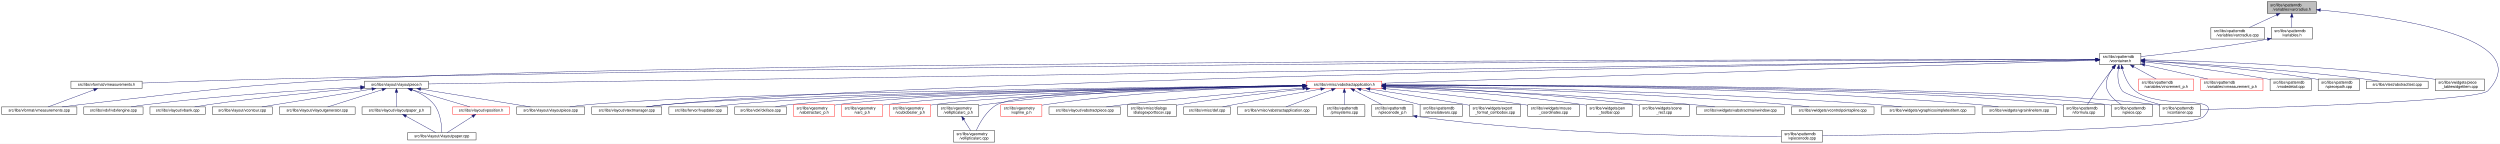
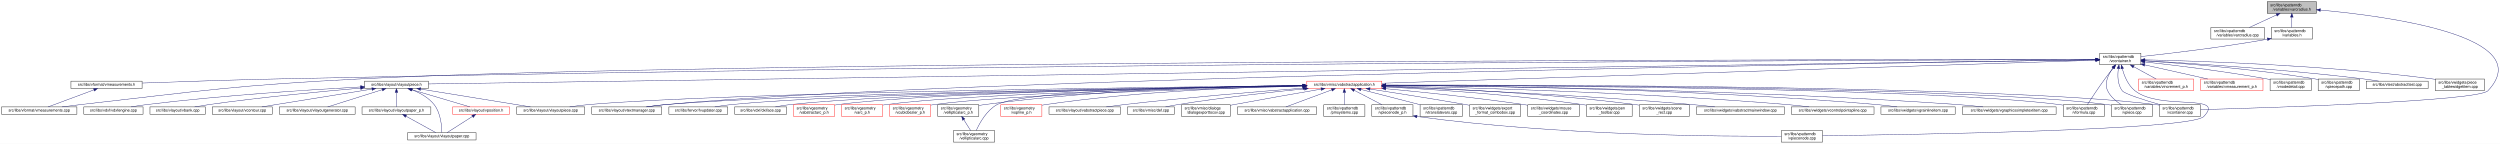
<svg xmlns="http://www.w3.org/2000/svg" xmlns:xlink="http://www.w3.org/1999/xlink" width="6501pt" height="374pt" viewBox="0.00 0.00 6501.38 374.00">
  <g id="graph0" class="graph" transform="scale(1 1) rotate(0) translate(4 370)">
    <polygon fill="white" stroke="transparent" points="-4,4 -4,-370 6497.38,-370 6497.38,4 -4,4" />
    <g id="node1" class="node">
      <g id="a_node1">
        <a xlink:title=" ">
          <polygon fill="#bfbfbf" stroke="black" points="5892,-335.5 5892,-365.5 6020,-365.5 6020,-335.5 5892,-335.5" />
          <text text-anchor="start" x="5900" y="-353.5" font-family="Helvetica,sans-Serif" font-size="10.00">src/libs/vpatterndb</text>
          <text text-anchor="middle" x="5956" y="-342.5" font-family="Helvetica,sans-Serif" font-size="10.00">/variables/varcradius.h</text>
        </a>
      </g>
    </g>
    <g id="node2" class="node">
      <g id="a_node2">
        <a xlink:href="../../d4/dfb/varcradius_8cpp.html" target="_top" xlink:title=" ">
          <polygon fill="white" stroke="black" points="5745.5,-268.5 5745.5,-298.5 5884.5,-298.5 5884.5,-268.5 5745.5,-268.5" />
          <text text-anchor="start" x="5753.5" y="-286.5" font-family="Helvetica,sans-Serif" font-size="10.00">src/libs/vpatterndb</text>
          <text text-anchor="middle" x="5815" y="-275.5" font-family="Helvetica,sans-Serif" font-size="10.00">/variables/varcradius.cpp</text>
        </a>
      </g>
    </g>
    <g id="edge1" class="edge">
      <path fill="none" stroke="midnightblue" d="M5916.15,-331.13C5893.75,-320.8 5866.22,-308.11 5845.54,-298.58" />
      <polygon fill="midnightblue" stroke="midnightblue" points="5914.86,-334.39 5925.41,-335.4 5917.79,-328.03 5914.86,-334.39" />
    </g>
    <g id="node3" class="node">
      <g id="a_node3">
        <a xlink:href="../../de/dca/variables_8h.html" target="_top" xlink:title=" ">
          <polygon fill="white" stroke="black" points="5902.5,-268.5 5902.5,-298.5 6009.5,-298.5 6009.5,-268.5 5902.5,-268.5" />
          <text text-anchor="start" x="5910.5" y="-286.5" font-family="Helvetica,sans-Serif" font-size="10.00">src/libs/vpatterndb</text>
          <text text-anchor="middle" x="5956" y="-275.5" font-family="Helvetica,sans-Serif" font-size="10.00">/variables.h</text>
        </a>
      </g>
    </g>
    <g id="edge2" class="edge">
      <path fill="none" stroke="midnightblue" d="M5956,-325.11C5956,-316.15 5956,-306.32 5956,-298.58" />
      <polygon fill="midnightblue" stroke="midnightblue" points="5952.5,-325.4 5956,-335.4 5959.5,-325.4 5952.5,-325.4" />
    </g>
    <g id="node31" class="node">
      <g id="a_node31">
        <a xlink:href="../../d6/d46/vcontainer_8cpp.html" target="_top" xlink:title=" ">
          <polygon fill="white" stroke="black" points="5611.5,-67.5 5611.5,-97.5 5718.5,-97.5 5718.5,-67.5 5611.5,-67.5" />
          <text text-anchor="start" x="5619.5" y="-85.5" font-family="Helvetica,sans-Serif" font-size="10.00">src/libs/vpatterndb</text>
          <text text-anchor="middle" x="5665" y="-74.5" font-family="Helvetica,sans-Serif" font-size="10.00">/vcontainer.cpp</text>
        </a>
      </g>
    </g>
    <g id="edge60" class="edge">
      <path fill="none" stroke="midnightblue" d="M6030.38,-343.84C6201.66,-328.27 6599.39,-276.06 6466,-134 6440.4,-106.73 5894.09,-89.68 5718.69,-84.89" />
      <polygon fill="midnightblue" stroke="midnightblue" points="6029.82,-340.38 6020.17,-344.75 6030.44,-347.35 6029.82,-340.38" />
    </g>
    <g id="node4" class="node">
      <g id="a_node4">
        <a xlink:href="../../d3/df7/vcontainer_8h.html" target="_top" xlink:title=" ">
          <polygon fill="white" stroke="black" points="5456.5,-201.5 5456.5,-231.5 5563.5,-231.5 5563.5,-201.5 5456.5,-201.5" />
          <text text-anchor="start" x="5464.5" y="-219.5" font-family="Helvetica,sans-Serif" font-size="10.00">src/libs/vpatterndb</text>
          <text text-anchor="middle" x="5510" y="-208.5" font-family="Helvetica,sans-Serif" font-size="10.00">/vcontainer.h</text>
        </a>
      </g>
    </g>
    <g id="edge3" class="edge">
      <path fill="none" stroke="midnightblue" d="M5892.44,-268.01C5768.93,-246.06 5635.85,-230.63 5563.53,-222.93" />
      <polygon fill="midnightblue" stroke="midnightblue" points="5891.99,-271.49 5902.46,-269.81 5893.23,-264.6 5891.99,-271.49" />
    </g>
    <g id="node5" class="node">
      <g id="a_node5">
        <a xlink:href="../../d4/dd6/vmeasurements_8h.html" target="_top" xlink:title=" ">
          <polygon fill="white" stroke="black" points="180.5,-140 180.5,-159 365.5,-159 365.5,-140 180.5,-140" />
          <text text-anchor="middle" x="273" y="-147" font-family="Helvetica,sans-Serif" font-size="10.00">src/libs/vformat/vmeasurements.h</text>
        </a>
      </g>
    </g>
    <g id="edge4" class="edge">
      <path fill="none" stroke="midnightblue" d="M5446.25,-215.34C5030.29,-214.18 2659.38,-205.97 728,-165 602.56,-162.34 457.73,-157.4 365.79,-154.04" />
      <polygon fill="midnightblue" stroke="midnightblue" points="5446.28,-218.84 5456.29,-215.37 5446.29,-211.84 5446.28,-218.84" />
    </g>
    <g id="node6" class="node">
      <g id="a_node6">
        <a xlink:href="../../de/db3/vmeasurements_8cpp.html" target="_top" xlink:title=" ">
          <polygon fill="white" stroke="black" points="0,-73 0,-92 196,-92 196,-73 0,-73" />
          <text text-anchor="middle" x="98" y="-80" font-family="Helvetica,sans-Serif" font-size="10.00">src/libs/vformat/vmeasurements.cpp</text>
        </a>
      </g>
    </g>
    <g id="edge6" class="edge">
      <path fill="none" stroke="midnightblue" d="M5445.89,-215.5C4961.43,-215.42 1869.87,-212.98 935,-165 609.62,-148.3 528.73,-134.77 205,-98 189.54,-96.24 172.86,-94.1 157.37,-92.01" />
      <polygon fill="midnightblue" stroke="midnightblue" points="5446.18,-219 5456.18,-215.5 5446.18,-212 5446.18,-219" />
    </g>
    <g id="node7" class="node">
      <g id="a_node7">
        <a xlink:href="../../d6/de0/vlayoutpiece_8h.html" target="_top" xlink:title=" ">
          <polygon fill="white" stroke="black" points="944,-140 944,-159 1110,-159 1110,-140 944,-140" />
          <text text-anchor="middle" x="1027" y="-147" font-family="Helvetica,sans-Serif" font-size="10.00">src/libs/vlayout/vlayoutpiece.h</text>
        </a>
      </g>
    </g>
    <g id="edge7" class="edge">
      <path fill="none" stroke="midnightblue" d="M5445.86,-214.57C4945.77,-207.32 1675.34,-159.9 1110.14,-151.71" />
      <polygon fill="midnightblue" stroke="midnightblue" points="5446.08,-218.07 5456.13,-214.72 5446.19,-211.07 5446.08,-218.07" />
    </g>
    <g id="node16" class="node">
      <g id="a_node16">
        <a xlink:href="../../d8/d70/vtextmanager_8cpp.html" target="_top" xlink:title=" ">
          <polygon fill="white" stroke="black" points="1535,-73 1535,-92 1717,-92 1717,-73 1535,-73" />
          <text text-anchor="middle" x="1626" y="-80" font-family="Helvetica,sans-Serif" font-size="10.00">src/libs/vlayout/vtextmanager.cpp</text>
        </a>
      </g>
    </g>
    <g id="edge18" class="edge">
      <path fill="none" stroke="midnightblue" d="M5446.07,-214.59C5011.94,-208.23 2490.63,-168.68 1726,-98 1710.19,-96.54 1693.06,-94.3 1677.52,-92.01" />
      <polygon fill="midnightblue" stroke="midnightblue" points="5446.19,-218.09 5456.24,-214.74 5446.29,-211.09 5446.19,-218.09" />
    </g>
    <g id="node17" class="node">
      <g id="a_node17">
        <a xlink:href="../../d5/d74/vabstractapplication_8h.html" target="_top" xlink:title=" ">
          <polygon fill="white" stroke="red" points="3394.5,-140 3394.5,-159 3589.5,-159 3589.5,-140 3394.5,-140" />
          <text text-anchor="middle" x="3492" y="-147" font-family="Helvetica,sans-Serif" font-size="10.00">src/libs/vmisc/vabstractapplication.h</text>
        </a>
      </g>
    </g>
    <g id="edge19" class="edge">
      <path fill="none" stroke="midnightblue" d="M5445.86,-213.43C5153.2,-204.01 3943.69,-165.05 3589.73,-153.65" />
      <polygon fill="midnightblue" stroke="midnightblue" points="5446.18,-216.95 5456.28,-213.77 5446.4,-209.95 5446.18,-216.95" />
    </g>
    <g id="edge52" class="edge">
      <path fill="none" stroke="midnightblue" d="M5504.87,-191.39C5502.56,-173.72 5502.65,-150.12 5515,-134 5521.37,-125.68 5573.38,-109.35 5614.39,-97.51" />
      <polygon fill="midnightblue" stroke="midnightblue" points="5501.46,-192.19 5506.53,-201.49 5508.36,-191.06 5501.46,-192.19" />
    </g>
    <g id="node32" class="node">
      <g id="a_node32">
        <a xlink:href="../../db/d11/vformula_8cpp.html" target="_top" xlink:title=" ">
          <polygon fill="white" stroke="black" points="5361.5,-67.5 5361.5,-97.5 5468.5,-97.5 5468.5,-67.5 5361.5,-67.5" />
          <text text-anchor="start" x="5369.5" y="-85.5" font-family="Helvetica,sans-Serif" font-size="10.00">src/libs/vpatterndb</text>
          <text text-anchor="middle" x="5415" y="-74.5" font-family="Helvetica,sans-Serif" font-size="10.00">/vformula.cpp</text>
        </a>
      </g>
    </g>
-     <g id="edge54" class="edge">
+     <g id="edge53" class="edge">
      <path fill="none" stroke="midnightblue" d="M5491.82,-193.3C5484.85,-184.59 5476.91,-174.44 5470,-165 5453.06,-141.86 5434.67,-113.99 5424.03,-97.57" />
      <polygon fill="midnightblue" stroke="midnightblue" points="5489.14,-195.56 5498.15,-201.14 5494.59,-191.16 5489.14,-195.56" />
    </g>
    <g id="node33" class="node">
      <g id="a_node33">
        <a xlink:href="../../df/d7a/vpiece_8cpp.html" target="_top" xlink:title=" ">
          <polygon fill="white" stroke="black" points="5486.5,-67.5 5486.5,-97.5 5593.5,-97.5 5593.5,-67.5 5486.5,-67.5" />
          <text text-anchor="start" x="5494.5" y="-85.5" font-family="Helvetica,sans-Serif" font-size="10.00">src/libs/vpatterndb</text>
          <text text-anchor="middle" x="5540" y="-74.5" font-family="Helvetica,sans-Serif" font-size="10.00">/vpiece.cpp</text>
        </a>
      </g>
    </g>
-     <g id="edge56" class="edge">
+     <g id="edge55" class="edge">
      <path fill="none" stroke="midnightblue" d="M5490.88,-193.4C5478.97,-176.82 5467.55,-153.69 5477,-134 5484.46,-118.46 5499.3,-106.19 5512.7,-97.64" />
      <polygon fill="midnightblue" stroke="midnightblue" points="5488.18,-195.63 5497.05,-201.43 5493.73,-191.36 5488.18,-195.63" />
    </g>
    <g id="node35" class="node">
      <g id="a_node35">
        <a xlink:href="../../d8/dba/vpiecenode_8cpp.html" target="_top" xlink:title=" ">
          <polygon fill="white" stroke="black" points="4628.5,-0.5 4628.5,-30.5 4735.5,-30.5 4735.5,-0.5 4628.5,-0.5" />
          <text text-anchor="start" x="4636.5" y="-18.5" font-family="Helvetica,sans-Serif" font-size="10.00">src/libs/vpatterndb</text>
          <text text-anchor="middle" x="4682" y="-7.5" font-family="Helvetica,sans-Serif" font-size="10.00">/vpiecenode.cpp</text>
        </a>
      </g>
    </g>
-     <g id="edge55" class="edge">
+     <g id="edge56" class="edge">
      <path fill="none" stroke="midnightblue" d="M5514.99,-191.46C5520.11,-172.95 5529.97,-148.19 5548,-134 5614.77,-81.48 5785.6,-128.5 5727,-67 5692.52,-30.82 4944.7,-19.52 4735.78,-17.07" />
      <polygon fill="midnightblue" stroke="midnightblue" points="5511.57,-190.71 5512.56,-201.26 5518.37,-192.4 5511.57,-190.71" />
    </g>
    <g id="node45" class="node">
      <g id="a_node45">
        <a xlink:href="../../d1/de1/vincrement__p_8h.html" target="_top" xlink:title=" ">
          <polygon fill="white" stroke="red" points="5557.5,-134.5 5557.5,-164.5 5700.5,-164.5 5700.5,-134.5 5557.5,-134.5" />
          <text text-anchor="start" x="5565.5" y="-152.5" font-family="Helvetica,sans-Serif" font-size="10.00">src/libs/vpatterndb</text>
          <text text-anchor="middle" x="5629" y="-141.5" font-family="Helvetica,sans-Serif" font-size="10.00">/variables/vincrement_p.h</text>
        </a>
      </g>
    </g>
    <g id="edge50" class="edge">
      <path fill="none" stroke="midnightblue" d="M5544.65,-196.57C5563.37,-186.35 5586.09,-173.94 5603.23,-164.58" />
      <polygon fill="midnightblue" stroke="midnightblue" points="5542.92,-193.53 5535.82,-201.4 5546.28,-199.67 5542.92,-193.53" />
    </g>
    <g id="node46" class="node">
      <g id="a_node46">
        <a xlink:href="../../d6/dc1/vmeasurement__p_8h.html" target="_top" xlink:title=" ">
          <polygon fill="white" stroke="red" points="5719,-134.5 5719,-164.5 5881,-164.5 5881,-134.5 5719,-134.5" />
          <text text-anchor="start" x="5727" y="-152.5" font-family="Helvetica,sans-Serif" font-size="10.00">src/libs/vpatterndb</text>
          <text text-anchor="middle" x="5800" y="-141.5" font-family="Helvetica,sans-Serif" font-size="10.00">/variables/vmeasurement_p.h</text>
        </a>
      </g>
    </g>
    <g id="edge51" class="edge">
      <path fill="none" stroke="midnightblue" d="M5573.32,-201.31C5622.02,-190.39 5688.96,-175.39 5737.46,-164.52" />
      <polygon fill="midnightblue" stroke="midnightblue" points="5572.52,-197.9 5563.53,-203.5 5574.05,-204.73 5572.52,-197.9" />
    </g>
    <g id="node47" class="node">
      <g id="a_node47">
        <a xlink:href="../../d6/d91/vnodedetail_8cpp.html" target="_top" xlink:title=" ">
          <polygon fill="white" stroke="black" points="5899.5,-134.5 5899.5,-164.5 6006.5,-164.5 6006.5,-134.5 5899.5,-134.5" />
          <text text-anchor="start" x="5907.5" y="-152.5" font-family="Helvetica,sans-Serif" font-size="10.00">src/libs/vpatterndb</text>
          <text text-anchor="middle" x="5953" y="-141.5" font-family="Helvetica,sans-Serif" font-size="10.00">/vnodedetail.cpp</text>
        </a>
      </g>
    </g>
-     <g id="edge53" class="edge">
+     <g id="edge54" class="edge">
      <path fill="none" stroke="midnightblue" d="M5574.06,-208.85C5649.83,-200.55 5779.61,-184.99 5890,-165 5893.09,-164.44 5896.26,-163.83 5899.45,-163.18" />
      <polygon fill="midnightblue" stroke="midnightblue" points="5573.3,-205.41 5563.74,-209.97 5574.06,-212.37 5573.3,-205.41" />
    </g>
    <g id="node48" class="node">
      <g id="a_node48">
        <a xlink:href="../../da/de1/vpiecepath_8cpp.html" target="_top" xlink:title=" ">
          <polygon fill="white" stroke="black" points="6024.5,-134.5 6024.5,-164.5 6131.5,-164.5 6131.5,-134.5 6024.5,-134.5" />
          <text text-anchor="start" x="6032.5" y="-152.5" font-family="Helvetica,sans-Serif" font-size="10.00">src/libs/vpatterndb</text>
          <text text-anchor="middle" x="6078" y="-141.5" font-family="Helvetica,sans-Serif" font-size="10.00">/vpiecepath.cpp</text>
        </a>
      </g>
    </g>
    <g id="edge57" class="edge">
      <path fill="none" stroke="midnightblue" d="M5573.88,-211.71C5670.04,-205.43 5857.5,-190.89 6015,-165 6018.1,-164.49 6021.28,-163.92 6024.48,-163.3" />
      <polygon fill="midnightblue" stroke="midnightblue" points="5573.49,-208.23 5563.74,-212.37 5573.94,-215.22 5573.49,-208.23" />
    </g>
    <g id="node49" class="node">
      <g id="a_node49">
        <a xlink:href="../../d1/d3a/abstracttest_8cpp.html" target="_top" xlink:title=" ">
          <polygon fill="white" stroke="black" points="6149.5,-140 6149.5,-159 6310.5,-159 6310.5,-140 6149.5,-140" />
          <text text-anchor="middle" x="6230" y="-147" font-family="Helvetica,sans-Serif" font-size="10.00">src/libs/vtest/abstracttest.cpp</text>
        </a>
      </g>
    </g>
    <g id="edge58" class="edge">
      <path fill="none" stroke="midnightblue" d="M5574.05,-212.11C5688.25,-205.67 5934.43,-190.05 6141,-165 6154.37,-163.38 6168.8,-161.21 6182.07,-159.05" />
      <polygon fill="midnightblue" stroke="midnightblue" points="5573.54,-208.63 5563.75,-212.68 5573.93,-215.62 5573.54,-208.63" />
    </g>
    <g id="node50" class="node">
      <g id="a_node50">
        <a xlink:href="../../da/db4/piece__tablewidgetitem_8cpp.html" target="_top" xlink:title=" ">
          <polygon fill="white" stroke="black" points="6329,-134.5 6329,-164.5 6457,-164.5 6457,-134.5 6329,-134.5" />
          <text text-anchor="start" x="6337" y="-152.5" font-family="Helvetica,sans-Serif" font-size="10.00">src/libs/vwidgets/piece</text>
          <text text-anchor="middle" x="6393" y="-141.5" font-family="Helvetica,sans-Serif" font-size="10.00">_tablewidgetitem.cpp</text>
        </a>
      </g>
    </g>
    <g id="edge59" class="edge">
      <path fill="none" stroke="midnightblue" d="M5574.12,-214.41C5711.43,-211.45 6043.9,-200.86 6320,-165 6322.95,-164.62 6325.95,-164.19 6328.99,-163.72" />
      <polygon fill="midnightblue" stroke="midnightblue" points="5573.71,-210.92 5563.79,-214.63 5573.86,-217.92 5573.71,-210.92" />
    </g>
    <g id="edge5" class="edge">
      <path fill="none" stroke="midnightblue" d="M240.07,-136.27C205.34,-123.37 151.51,-103.38 121.06,-92.06" />
      <polygon fill="midnightblue" stroke="midnightblue" points="239.17,-139.67 249.76,-139.87 241.61,-133.11 239.17,-139.67" />
    </g>
    <g id="node8" class="node">
      <g id="a_node8">
        <a xlink:href="../../dd/d66/vdxfengine_8cpp.html" target="_top" xlink:title=" ">
          <polygon fill="white" stroke="black" points="214,-73 214,-92 368,-92 368,-73 214,-73" />
          <text text-anchor="middle" x="291" y="-80" font-family="Helvetica,sans-Serif" font-size="10.00">src/libs/vdxf/vdxfengine.cpp</text>
        </a>
      </g>
    </g>
    <g id="edge8" class="edge">
      <path fill="none" stroke="midnightblue" d="M933.87,-143.89C807.44,-137.03 574.57,-122.28 377,-98 363.93,-96.39 349.81,-94.2 336.86,-92.01" />
      <polygon fill="midnightblue" stroke="midnightblue" points="933.73,-147.39 943.91,-144.43 934.11,-140.4 933.73,-147.39" />
    </g>
    <g id="node9" class="node">
      <g id="a_node9">
        <a xlink:href="../../de/da8/vbank_8cpp.html" target="_top" xlink:title=" ">
          <polygon fill="white" stroke="black" points="386,-73 386,-92 530,-92 530,-73 386,-73" />
          <text text-anchor="middle" x="458" y="-80" font-family="Helvetica,sans-Serif" font-size="10.00">src/libs/vlayout/vbank.cpp</text>
        </a>
      </g>
    </g>
    <g id="edge9" class="edge">
      <path fill="none" stroke="midnightblue" d="M933.67,-140.91C835.26,-132.42 675.85,-117.3 539,-98 527.12,-96.32 514.31,-94.19 502.47,-92.07" />
      <polygon fill="midnightblue" stroke="midnightblue" points="933.62,-144.42 943.88,-141.79 934.22,-137.44 933.62,-144.42" />
    </g>
    <g id="node10" class="node">
      <g id="a_node10">
        <a xlink:href="../../df/d5d/vcontour_8cpp.html" target="_top" xlink:title=" ">
          <polygon fill="white" stroke="black" points="548,-73 548,-92 704,-92 704,-73 548,-73" />
          <text text-anchor="middle" x="626" y="-80" font-family="Helvetica,sans-Serif" font-size="10.00">src/libs/vlayout/vcontour.cpp</text>
        </a>
      </g>
    </g>
    <g id="edge10" class="edge">
      <path fill="none" stroke="midnightblue" d="M963.12,-138.34C899.66,-128.21 799.58,-112.18 713,-98 701.36,-96.09 688.86,-94.02 677.06,-92.06" />
      <polygon fill="midnightblue" stroke="midnightblue" points="962.94,-141.85 973.37,-139.97 964.05,-134.94 962.94,-141.85" />
    </g>
    <g id="node11" class="node">
      <g id="a_node11">
        <a xlink:href="../../d3/d39/vlayoutgenerator_8cpp.html" target="_top" xlink:title=" ">
          <polygon fill="white" stroke="black" points="722.5,-73 722.5,-92 919.5,-92 919.5,-73 722.5,-73" />
          <text text-anchor="middle" x="821" y="-80" font-family="Helvetica,sans-Serif" font-size="10.00">src/libs/vlayout/vlayoutgenerator.cpp</text>
        </a>
      </g>
    </g>
    <g id="edge11" class="edge">
      <path fill="none" stroke="midnightblue" d="M990.07,-136.85C949.27,-123.97 884.53,-103.55 848.14,-92.06" />
      <polygon fill="midnightblue" stroke="midnightblue" points="989.06,-140.2 999.64,-139.87 991.16,-133.52 989.06,-140.2" />
    </g>
    <g id="node12" class="node">
      <g id="a_node12">
        <a xlink:href="../../d2/d2d/vlayoutpaper__p_8h.html" target="_top" xlink:title=" ">
          <polygon fill="white" stroke="black" points="937.5,-73 937.5,-92 1116.5,-92 1116.5,-73 937.5,-73" />
          <text text-anchor="middle" x="1027" y="-80" font-family="Helvetica,sans-Serif" font-size="10.00">src/libs/vlayout/vlayoutpaper_p.h</text>
        </a>
      </g>
    </g>
    <g id="edge12" class="edge">
      <path fill="none" stroke="midnightblue" d="M1027,-129.54C1027,-117.17 1027,-101.62 1027,-92.13" />
      <polygon fill="midnightblue" stroke="midnightblue" points="1023.5,-129.73 1027,-139.73 1030.5,-129.73 1023.5,-129.73" />
    </g>
    <g id="node13" class="node">
      <g id="a_node13">
        <a xlink:href="../../d1/dd1/vlayoutpaper_8cpp.html" target="_top" xlink:title=" ">
          <polygon fill="white" stroke="black" points="1056,-6 1056,-25 1234,-25 1234,-6 1056,-6" />
          <text text-anchor="middle" x="1145" y="-13" font-family="Helvetica,sans-Serif" font-size="10.00">src/libs/vlayout/vlayoutpaper.cpp</text>
        </a>
      </g>
    </g>
    <g id="edge14" class="edge">
      <path fill="none" stroke="midnightblue" d="M1067.97,-136.39C1087.92,-128.5 1110.64,-116.21 1125,-98 1142.32,-76.04 1144.91,-41.17 1145.12,-25.12" />
      <polygon fill="midnightblue" stroke="midnightblue" points="1066.61,-133.16 1058.44,-139.91 1069.04,-139.72 1066.61,-133.16" />
    </g>
    <g id="node14" class="node">
      <g id="a_node14">
        <a xlink:href="../../db/d5c/vposition_8h.html" target="_top" xlink:title=" ">
          <polygon fill="white" stroke="red" points="1173,-73 1173,-92 1321,-92 1321,-73 1173,-73" />
          <text text-anchor="middle" x="1247" y="-80" font-family="Helvetica,sans-Serif" font-size="10.00">src/libs/vlayout/vposition.h</text>
        </a>
      </g>
    </g>
    <g id="edge15" class="edge">
      <path fill="none" stroke="midnightblue" d="M1065.89,-137.01C1109.43,-124.15 1178.99,-103.59 1218.02,-92.06" />
      <polygon fill="midnightblue" stroke="midnightblue" points="1064.81,-133.68 1056.21,-139.87 1066.8,-140.39 1064.81,-133.68" />
    </g>
    <g id="node15" class="node">
      <g id="a_node15">
        <a xlink:href="../../dd/d70/vlayoutpiece_8cpp.html" target="_top" xlink:title=" ">
          <polygon fill="white" stroke="black" points="1339.5,-73 1339.5,-92 1516.5,-92 1516.5,-73 1339.5,-73" />
          <text text-anchor="middle" x="1428" y="-80" font-family="Helvetica,sans-Serif" font-size="10.00">src/libs/vlayout/vlayoutpiece.cpp</text>
        </a>
      </g>
    </g>
    <g id="edge17" class="edge">
      <path fill="none" stroke="midnightblue" d="M1090.1,-138.27C1168.79,-125.52 1301.9,-103.94 1375.37,-92.03" />
      <polygon fill="midnightblue" stroke="midnightblue" points="1089.15,-134.88 1079.84,-139.94 1090.27,-141.79 1089.15,-134.88" />
    </g>
    <g id="edge13" class="edge">
      <path fill="none" stroke="midnightblue" d="M1051.89,-67.79C1075.28,-54.9 1109.56,-36.02 1129.34,-25.13" />
      <polygon fill="midnightblue" stroke="midnightblue" points="1049.98,-64.84 1042.91,-72.73 1053.36,-70.97 1049.98,-64.84" />
    </g>
    <g id="edge16" class="edge">
      <path fill="none" stroke="midnightblue" d="M1224.67,-67.27C1204.48,-54.4 1175.41,-35.88 1158.54,-25.13" />
      <polygon fill="midnightblue" stroke="midnightblue" points="1222.93,-70.31 1233.24,-72.73 1226.69,-64.41 1222.93,-70.31" />
    </g>
-     <g id="edge33" class="edge">
+     <g id="edge31" class="edge">
      <path fill="none" stroke="midnightblue" d="M3384.37,-147.46C3028.47,-143.73 1891.46,-129.61 1526,-98 1510.15,-96.63 1492.96,-94.36 1477.47,-92.01" />
      <polygon fill="midnightblue" stroke="midnightblue" points="3384.38,-150.96 3394.42,-147.56 3384.45,-143.96 3384.38,-150.96" />
    </g>
    <g id="edge30" class="edge">
      <path fill="none" stroke="midnightblue" d="M3384.42,-147.05C3053.04,-142.34 2050.66,-126.09 1726,-98 1709.92,-96.61 1692.48,-94.35 1676.74,-92.02" />
      <polygon fill="midnightblue" stroke="midnightblue" points="3384.45,-150.55 3394.5,-147.2 3384.55,-143.55 3384.45,-150.55" />
    </g>
    <g id="node18" class="node">
      <g id="a_node18">
        <a xlink:href="../../d4/d90/fvupdater_8cpp.html" target="_top" xlink:title=" ">
          <polygon fill="white" stroke="black" points="1735.5,-73 1735.5,-92 1888.5,-92 1888.5,-73 1735.5,-73" />
          <text text-anchor="middle" x="1812" y="-80" font-family="Helvetica,sans-Serif" font-size="10.00">src/libs/fervor/fvupdater.cpp</text>
        </a>
      </g>
    </g>
    <g id="edge20" class="edge">
      <path fill="none" stroke="midnightblue" d="M3384,-147.02C3074.23,-142.45 2186.42,-127.13 1897,-98 1883.3,-96.62 1868.46,-94.36 1855.09,-92.03" />
      <polygon fill="midnightblue" stroke="midnightblue" points="3384.28,-150.52 3394.33,-147.17 3384.38,-143.52 3384.28,-150.52" />
    </g>
    <g id="node19" class="node">
      <g id="a_node19">
        <a xlink:href="../../d9/dc8/dxiface_8cpp.html" target="_top" xlink:title=" ">
          <polygon fill="white" stroke="black" points="1906.5,-73 1906.5,-92 2041.5,-92 2041.5,-73 1906.5,-73" />
          <text text-anchor="middle" x="1974" y="-80" font-family="Helvetica,sans-Serif" font-size="10.00">src/libs/vdxf/dxiface.cpp</text>
        </a>
      </g>
    </g>
    <g id="edge21" class="edge">
      <path fill="none" stroke="midnightblue" d="M3384.31,-146.87C3095.53,-142.17 2308.32,-126.99 2050,-98 2037.72,-96.62 2024.45,-94.36 2012.49,-92.03" />
      <polygon fill="midnightblue" stroke="midnightblue" points="3384.32,-150.37 3394.37,-147.04 3384.43,-143.37 3384.32,-150.37" />
    </g>
    <g id="node20" class="node">
      <g id="a_node20">
        <a xlink:href="../../da/d75/vabstractarc__p_8h.html" target="_top" xlink:title=" ">
          <polygon fill="white" stroke="red" points="2059.5,-67.5 2059.5,-97.5 2166.5,-97.5 2166.5,-67.5 2059.5,-67.5" />
          <text text-anchor="start" x="2067.5" y="-85.5" font-family="Helvetica,sans-Serif" font-size="10.00">src/libs/vgeometry</text>
          <text text-anchor="middle" x="2113" y="-74.5" font-family="Helvetica,sans-Serif" font-size="10.00">/vabstractarc_p.h</text>
        </a>
      </g>
    </g>
    <g id="edge22" class="edge">
      <path fill="none" stroke="midnightblue" d="M3384.14,-147.02C3112.91,-142.89 2407.56,-129.36 2175,-98 2172.26,-97.63 2169.47,-97.2 2166.65,-96.71" />
      <polygon fill="midnightblue" stroke="midnightblue" points="3384.33,-150.53 3394.38,-147.18 3384.44,-143.53 3384.33,-150.53" />
    </g>
    <g id="node21" class="node">
      <g id="a_node21">
        <a xlink:href="../../dc/da3/varc__p_8h.html" target="_top" xlink:title=" ">
          <polygon fill="white" stroke="red" points="2184.5,-67.5 2184.5,-97.5 2291.5,-97.5 2291.5,-67.5 2184.5,-67.5" />
          <text text-anchor="start" x="2192.5" y="-85.5" font-family="Helvetica,sans-Serif" font-size="10.00">src/libs/vgeometry</text>
          <text text-anchor="middle" x="2238" y="-74.5" font-family="Helvetica,sans-Serif" font-size="10.00">/varc_p.h</text>
        </a>
      </g>
    </g>
    <g id="edge23" class="edge">
      <path fill="none" stroke="midnightblue" d="M3384.13,-146.52C3131.58,-141.46 2507.6,-126.42 2300,-98 2297.26,-97.63 2294.47,-97.19 2291.65,-96.7" />
      <polygon fill="midnightblue" stroke="midnightblue" points="3384.35,-150.02 3394.42,-146.72 3384.49,-143.02 3384.35,-150.02" />
    </g>
    <g id="node22" class="node">
      <g id="a_node22">
        <a xlink:href="../../d5/d8e/vcubicbezier__p_8h.html" target="_top" xlink:title=" ">
          <polygon fill="white" stroke="red" points="2309.5,-67.5 2309.5,-97.5 2416.5,-97.5 2416.5,-67.5 2309.5,-67.5" />
          <text text-anchor="start" x="2317.5" y="-85.5" font-family="Helvetica,sans-Serif" font-size="10.00">src/libs/vgeometry</text>
          <text text-anchor="middle" x="2363" y="-74.5" font-family="Helvetica,sans-Serif" font-size="10.00">/vcubicbezier_p.h</text>
        </a>
      </g>
    </g>
    <g id="edge24" class="edge">
      <path fill="none" stroke="midnightblue" d="M3384.19,-145.9C3151.36,-139.87 2607.79,-123.48 2425,-98 2422.26,-97.62 2419.47,-97.17 2416.66,-96.68" />
      <polygon fill="midnightblue" stroke="midnightblue" points="3384.28,-149.4 3394.36,-146.16 3384.46,-142.4 3384.28,-149.4" />
    </g>
    <g id="node23" class="node">
      <g id="a_node23">
        <a xlink:href="../../df/dde/vellipticalarc__p_8h.html" target="_top" xlink:title=" ">
          <polygon fill="white" stroke="black" points="2434.5,-67.5 2434.5,-97.5 2541.5,-97.5 2541.5,-67.5 2434.5,-67.5" />
          <text text-anchor="start" x="2442.5" y="-85.5" font-family="Helvetica,sans-Serif" font-size="10.00">src/libs/vgeometry</text>
          <text text-anchor="middle" x="2488" y="-74.5" font-family="Helvetica,sans-Serif" font-size="10.00">/vellipticalarc_p.h</text>
        </a>
      </g>
    </g>
    <g id="edge25" class="edge">
      <path fill="none" stroke="midnightblue" d="M3383.95,-148.14C3209.18,-146.32 2853.95,-137.56 2556,-98 2551.33,-97.38 2546.51,-96.61 2541.69,-95.76" />
      <polygon fill="midnightblue" stroke="midnightblue" points="3384.15,-151.64 3394.18,-148.24 3384.21,-144.64 3384.15,-151.64" />
    </g>
    <g id="node24" class="node">
      <g id="a_node24">
        <a xlink:href="../../d6/dfb/vellipticalarc_8cpp.html" target="_top" xlink:title=" ">
          <polygon fill="white" stroke="black" points="2475.5,-0.5 2475.5,-30.5 2582.5,-30.5 2582.5,-0.5 2475.5,-0.5" />
          <text text-anchor="start" x="2483.5" y="-18.5" font-family="Helvetica,sans-Serif" font-size="10.00">src/libs/vgeometry</text>
          <text text-anchor="middle" x="2529" y="-7.5" font-family="Helvetica,sans-Serif" font-size="10.00">/vellipticalarc.cpp</text>
        </a>
      </g>
    </g>
    <g id="edge27" class="edge">
      <path fill="none" stroke="midnightblue" d="M3384.33,-147.59C3159.94,-144.97 2657.34,-134.98 2589,-98 2561.65,-83.2 2543.44,-49.9 2534.8,-30.77" />
      <polygon fill="midnightblue" stroke="midnightblue" points="3384.44,-151.09 3394.48,-147.71 3384.52,-144.09 3384.44,-151.09" />
    </g>
    <g id="node25" class="node">
      <g id="a_node25">
        <a xlink:href="../../d1/d76/vspline__p_8h.html" target="_top" xlink:title=" ">
          <polygon fill="white" stroke="red" points="2598.5,-67.5 2598.5,-97.5 2705.5,-97.5 2705.5,-67.5 2598.5,-67.5" />
          <text text-anchor="start" x="2606.5" y="-85.5" font-family="Helvetica,sans-Serif" font-size="10.00">src/libs/vgeometry</text>
          <text text-anchor="middle" x="2652" y="-74.5" font-family="Helvetica,sans-Serif" font-size="10.00">/vspline_p.h</text>
        </a>
      </g>
    </g>
    <g id="edge28" class="edge">
      <path fill="none" stroke="midnightblue" d="M3384.09,-146.97C3233.51,-143.6 2952.14,-132.76 2715,-98 2711.89,-97.54 2708.71,-97.01 2705.5,-96.43" />
      <polygon fill="midnightblue" stroke="midnightblue" points="3384.19,-150.48 3394.26,-147.19 3384.34,-143.48 3384.19,-150.48" />
    </g>
    <g id="node26" class="node">
      <g id="a_node26">
        <a xlink:href="../../d9/d15/vabstractpiece_8cpp.html" target="_top" xlink:title=" ">
          <polygon fill="white" stroke="black" points="2724,-73 2724,-92 2910,-92 2910,-73 2724,-73" />
          <text text-anchor="middle" x="2817" y="-80" font-family="Helvetica,sans-Serif" font-size="10.00">src/libs/vlayout/vabstractpiece.cpp</text>
        </a>
      </g>
    </g>
    <g id="edge29" class="edge">
      <path fill="none" stroke="midnightblue" d="M3384.01,-140.71C3268.69,-131.98 3080.67,-116.6 2919,-98 2904.07,-96.28 2887.96,-94.13 2873.05,-92.02" />
      <polygon fill="midnightblue" stroke="midnightblue" points="3384.02,-144.22 3394.25,-141.48 3384.55,-137.24 3384.02,-144.22" />
    </g>
    <g id="node27" class="node">
      <g id="a_node27">
-         <a xlink:href="../../db/d65/dialogexporttocsv_8cpp.html" target="_top" xlink:title=" ">
-           <polygon fill="white" stroke="black" points="2928.5,-67.5 2928.5,-97.5 3055.5,-97.5 3055.5,-67.5 2928.5,-67.5" />
-           <text text-anchor="start" x="2936.5" y="-85.5" font-family="Helvetica,sans-Serif" font-size="10.00">src/libs/vmisc/dialogs</text>
-           <text text-anchor="middle" x="2992" y="-74.5" font-family="Helvetica,sans-Serif" font-size="10.00">/dialogexporttocsv.cpp</text>
-         </a>
-       </g>
-     </g>
-     <g id="edge31" class="edge">
-       <path fill="none" stroke="midnightblue" d="M3392.48,-138.96C3305.74,-130.11 3176.7,-115.67 3065,-98 3061.94,-97.52 3058.81,-96.99 3055.65,-96.45" />
-       <polygon fill="midnightblue" stroke="midnightblue" points="3392.27,-142.46 3402.58,-139.98 3392.98,-135.49 3392.27,-142.46" />
+         <a xlink:href="../../d6/d0b/def_8cpp.html" target="_top" xlink:title=" ">
+           <polygon fill="white" stroke="black" points="2928,-73 2928,-92 3050,-92 3050,-73 2928,-73" />
+           <text text-anchor="middle" x="2989" y="-80" font-family="Helvetica,sans-Serif" font-size="10.00">src/libs/vmisc/def.cpp</text>
+         </a>
+       </g>
+     </g>
+     <g id="edge32" class="edge">
+       <path fill="none" stroke="midnightblue" d="M3388.36,-139C3300.42,-130.33 3171.05,-116.1 3059,-98 3048.59,-96.32 3037.37,-94.15 3027.03,-92.01" />
+       <polygon fill="midnightblue" stroke="midnightblue" points="3388.04,-142.49 3398.34,-139.98 3388.73,-135.52 3388.04,-142.49" />
    </g>
    <g id="node28" class="node">
      <g id="a_node28">
-         <a xlink:href="../../d6/d0b/def_8cpp.html" target="_top" xlink:title=" ">
-           <polygon fill="white" stroke="black" points="3074,-73 3074,-92 3196,-92 3196,-73 3074,-73" />
-           <text text-anchor="middle" x="3135" y="-80" font-family="Helvetica,sans-Serif" font-size="10.00">src/libs/vmisc/def.cpp</text>
-         </a>
-       </g>
-     </g>
-     <g id="edge32" class="edge">
-       <path fill="none" stroke="midnightblue" d="M3430.72,-138.27C3372.55,-128.42 3282.69,-112.88 3205,-98 3195.37,-96.16 3185.02,-94.07 3175.31,-92.07" />
-       <polygon fill="midnightblue" stroke="midnightblue" points="3430.41,-141.76 3440.85,-139.98 3431.57,-134.86 3430.41,-141.76" />
+         <a xlink:href="../../db/d65/dialogexporttocsv_8cpp.html" target="_top" xlink:title=" ">
+           <polygon fill="white" stroke="black" points="3068.5,-67.5 3068.5,-97.5 3195.5,-97.5 3195.5,-67.5 3068.5,-67.5" />
+           <text text-anchor="start" x="3076.5" y="-85.5" font-family="Helvetica,sans-Serif" font-size="10.00">src/libs/vmisc/dialogs</text>
+           <text text-anchor="middle" x="3132" y="-74.5" font-family="Helvetica,sans-Serif" font-size="10.00">/dialogexporttocsv.cpp</text>
+         </a>
+       </g>
+     </g>
+     <g id="edge33" class="edge">
+       <path fill="none" stroke="midnightblue" d="M3431.54,-138.26C3373.41,-128.32 3283.11,-112.63 3205,-98 3201.95,-97.43 3198.83,-96.84 3195.69,-96.24" />
+       <polygon fill="midnightblue" stroke="midnightblue" points="3431.2,-141.75 3441.65,-139.98 3432.38,-134.85 3431.2,-141.75" />
    </g>
    <g id="node29" class="node">
      <g id="a_node29">
        <a xlink:href="../../d0/df6/vabstractapplication_8cpp.html" target="_top" xlink:title=" ">
          <polygon fill="white" stroke="black" points="3214,-73 3214,-92 3420,-92 3420,-73 3214,-73" />
          <text text-anchor="middle" x="3317" y="-80" font-family="Helvetica,sans-Serif" font-size="10.00">src/libs/vmisc/vabstractapplication.cpp</text>
        </a>
      </g>
    </g>
    <g id="edge34" class="edge">
      <path fill="none" stroke="midnightblue" d="M3459.07,-136.27C3424.34,-123.37 3370.51,-103.38 3340.06,-92.06" />
      <polygon fill="midnightblue" stroke="midnightblue" points="3458.17,-139.67 3468.76,-139.87 3460.61,-133.11 3458.17,-139.67" />
    </g>
    <g id="node30" class="node">
      <g id="a_node30">
        <a xlink:href="../../d4/d4f/pmsystems_8cpp.html" target="_top" xlink:title=" ">
          <polygon fill="white" stroke="black" points="3438.5,-67.5 3438.5,-97.5 3545.5,-97.5 3545.5,-67.5 3438.5,-67.5" />
          <text text-anchor="start" x="3446.5" y="-85.5" font-family="Helvetica,sans-Serif" font-size="10.00">src/libs/vpatterndb</text>
          <text text-anchor="middle" x="3492" y="-74.5" font-family="Helvetica,sans-Serif" font-size="10.00">/pmsystems.cpp</text>
        </a>
      </g>
    </g>
    <g id="edge35" class="edge">
      <path fill="none" stroke="midnightblue" d="M3492,-129.41C3492,-119.22 3492,-106.9 3492,-97.59" />
      <polygon fill="midnightblue" stroke="midnightblue" points="3488.5,-129.73 3492,-139.73 3495.5,-129.73 3488.5,-129.73" />
    </g>
    <g id="edge36" class="edge">
      <path fill="none" stroke="midnightblue" d="M3599.87,-148.8C3973.17,-149.39 5208.72,-147.45 5602,-98 5605.01,-97.62 5608.08,-97.16 5611.17,-96.64" />
      <polygon fill="midnightblue" stroke="midnightblue" points="3599.62,-145.3 3589.61,-148.78 3599.61,-152.3 3599.62,-145.3" />
    </g>
    <g id="edge37" class="edge">
      <path fill="none" stroke="midnightblue" d="M3599.75,-148.39C3943.21,-147.6 5009.68,-141.6 5352,-98 5355.01,-97.62 5358.08,-97.15 5361.17,-96.63" />
      <polygon fill="midnightblue" stroke="midnightblue" points="3599.55,-144.89 3589.56,-148.41 3599.56,-151.89 3599.55,-144.89" />
    </g>
    <g id="edge38" class="edge">
      <path fill="none" stroke="midnightblue" d="M3599.86,-148.61C3958.52,-148.52 5109.25,-144.52 5477,-98 5480.01,-97.62 5483.08,-97.16 5486.17,-96.64" />
      <polygon fill="midnightblue" stroke="midnightblue" points="3599.73,-145.11 3589.73,-148.61 3599.74,-152.11 3599.73,-145.11" />
    </g>
    <g id="node34" class="node">
      <g id="a_node34">
        <a xlink:href="../../df/dba/vpiecenode__p_8h.html" target="_top" xlink:title=" ">
          <polygon fill="white" stroke="black" points="3563.5,-67.5 3563.5,-97.5 3670.5,-97.5 3670.5,-67.5 3563.5,-67.5" />
          <text text-anchor="start" x="3571.5" y="-85.5" font-family="Helvetica,sans-Serif" font-size="10.00">src/libs/vpatterndb</text>
          <text text-anchor="middle" x="3617" y="-74.5" font-family="Helvetica,sans-Serif" font-size="10.00">/vpiecenode_p.h</text>
        </a>
      </g>
    </g>
    <g id="edge39" class="edge">
      <path fill="none" stroke="midnightblue" d="M3517.59,-135.19C3538.61,-124.26 3568.33,-108.81 3589.79,-97.65" />
      <polygon fill="midnightblue" stroke="midnightblue" points="3515.86,-132.15 3508.6,-139.87 3519.09,-138.36 3515.86,-132.15" />
    </g>
    <g id="node36" class="node">
      <g id="a_node36">
        <a xlink:href="../../de/d3e/vtranslatevars_8cpp.html" target="_top" xlink:title=" ">
          <polygon fill="white" stroke="black" points="3689,-67.5 3689,-97.5 3799,-97.5 3799,-67.5 3689,-67.5" />
          <text text-anchor="start" x="3697" y="-85.5" font-family="Helvetica,sans-Serif" font-size="10.00">src/libs/vpatterndb</text>
          <text text-anchor="middle" x="3744" y="-74.5" font-family="Helvetica,sans-Serif" font-size="10.00">/vtranslatevars.cpp</text>
        </a>
      </g>
    </g>
    <g id="edge41" class="edge">
      <path fill="none" stroke="midnightblue" d="M3535,-137.41C3577.67,-126.4 3643.2,-109.5 3689.49,-97.56" />
      <polygon fill="midnightblue" stroke="midnightblue" points="3534.01,-134.05 3525.2,-139.94 3535.76,-140.83 3534.01,-134.05" />
    </g>
    <g id="node37" class="node">
      <g id="a_node37">
        <a xlink:href="../../df/d40/export__format__combobox_8cpp.html" target="_top" xlink:title=" ">
          <polygon fill="white" stroke="black" points="3817.5,-67.5 3817.5,-97.5 3950.5,-97.5 3950.5,-67.5 3817.5,-67.5" />
          <text text-anchor="start" x="3825.5" y="-85.5" font-family="Helvetica,sans-Serif" font-size="10.00">src/libs/vwidgets/export</text>
          <text text-anchor="middle" x="3884" y="-74.5" font-family="Helvetica,sans-Serif" font-size="10.00">_format_combobox.cpp</text>
        </a>
      </g>
    </g>
    <g id="edge42" class="edge">
      <path fill="none" stroke="midnightblue" d="M3558.56,-138.46C3622.58,-128.66 3722.03,-113.07 3808,-98 3811.04,-97.47 3814.15,-96.91 3817.29,-96.34" />
      <polygon fill="midnightblue" stroke="midnightblue" points="3557.95,-135.01 3548.6,-139.98 3559.01,-141.93 3557.95,-135.01" />
    </g>
    <g id="node38" class="node">
      <g id="a_node38">
        <a xlink:href="../../d3/d4f/mouse__coordinates_8cpp.html" target="_top" xlink:title=" ">
          <polygon fill="white" stroke="black" points="3969,-67.5 3969,-97.5 4103,-97.5 4103,-67.5 3969,-67.5" />
          <text text-anchor="start" x="3977" y="-85.5" font-family="Helvetica,sans-Serif" font-size="10.00">src/libs/vwidgets/mouse</text>
          <text text-anchor="middle" x="4036" y="-74.5" font-family="Helvetica,sans-Serif" font-size="10.00">_coordinates.cpp</text>
        </a>
      </g>
    </g>
    <g id="edge43" class="edge">
      <path fill="none" stroke="midnightblue" d="M3599.96,-139.25C3694.81,-130.54 3836.41,-116.14 3959,-98 3962.23,-97.52 3965.53,-97.01 3968.86,-96.46" />
      <polygon fill="midnightblue" stroke="midnightblue" points="3599.42,-135.78 3589.78,-140.18 3600.05,-142.75 3599.42,-135.78" />
    </g>
    <g id="node39" class="node">
      <g id="a_node39">
        <a xlink:href="../../d7/d1b/pen__toolbar_8cpp.html" target="_top" xlink:title=" ">
          <polygon fill="white" stroke="black" points="4121.5,-67.5 4121.5,-97.5 4240.5,-97.5 4240.5,-67.5 4121.5,-67.5" />
          <text text-anchor="start" x="4129.5" y="-85.5" font-family="Helvetica,sans-Serif" font-size="10.00">src/libs/vwidgets/pen</text>
          <text text-anchor="middle" x="4181" y="-74.5" font-family="Helvetica,sans-Serif" font-size="10.00">_toolbar.cpp</text>
        </a>
      </g>
    </g>
    <g id="edge44" class="edge">
      <path fill="none" stroke="midnightblue" d="M3599.87,-143.84C3723.92,-137.52 3933.46,-123.93 4112,-98 4115.03,-97.56 4118.12,-97.07 4121.24,-96.54" />
      <polygon fill="midnightblue" stroke="midnightblue" points="3599.42,-140.35 3589.61,-144.35 3599.77,-147.35 3599.42,-140.35" />
    </g>
    <g id="node40" class="node">
      <g id="a_node40">
        <a xlink:href="../../d8/d76/scene__rect_8cpp.html" target="_top" xlink:title=" ">
          <polygon fill="white" stroke="black" points="4259,-67.5 4259,-97.5 4389,-97.5 4389,-67.5 4259,-67.5" />
          <text text-anchor="start" x="4267" y="-85.5" font-family="Helvetica,sans-Serif" font-size="10.00">src/libs/vwidgets/scene</text>
          <text text-anchor="middle" x="4324" y="-74.5" font-family="Helvetica,sans-Serif" font-size="10.00">_rect.cpp</text>
        </a>
      </g>
    </g>
    <g id="edge45" class="edge">
      <path fill="none" stroke="midnightblue" d="M3600.16,-145.51C3747.43,-140.48 4019.07,-127.78 4249,-98 4252.16,-97.59 4255.38,-97.13 4258.63,-96.63" />
      <polygon fill="midnightblue" stroke="midnightblue" points="3599.65,-142.03 3589.77,-145.86 3599.88,-149.02 3599.65,-142.03" />
    </g>
    <g id="node41" class="node">
      <g id="a_node41">
        <a xlink:href="../../dd/df6/vabstractmainwindow_8cpp.html" target="_top" xlink:title=" ">
          <polygon fill="white" stroke="black" points="4407.5,-73 4407.5,-92 4636.5,-92 4636.5,-73 4407.5,-73" />
          <text text-anchor="middle" x="4522" y="-80" font-family="Helvetica,sans-Serif" font-size="10.00">src/libs/vwidgets/vabstractmainwindow.cpp</text>
        </a>
      </g>
    </g>
    <g id="edge46" class="edge">
      <path fill="none" stroke="midnightblue" d="M3599.87,-144.61C3769.82,-138 4110.18,-122.83 4398,-98 4416.68,-96.39 4436.89,-94.21 4455.47,-92.03" />
      <polygon fill="midnightblue" stroke="midnightblue" points="3599.53,-141.12 3589.68,-145 3599.8,-148.11 3599.53,-141.12" />
    </g>
    <g id="node42" class="node">
      <g id="a_node42">
        <a xlink:href="../../de/d45/vcontrolpointspline_8cpp.html" target="_top" xlink:title=" ">
          <polygon fill="white" stroke="black" points="4654.5,-73 4654.5,-92 4869.5,-92 4869.5,-73 4654.5,-73" />
          <text text-anchor="middle" x="4762" y="-80" font-family="Helvetica,sans-Serif" font-size="10.00">src/libs/vwidgets/vcontrolpointspline.cpp</text>
        </a>
      </g>
    </g>
    <g id="edge47" class="edge">
      <path fill="none" stroke="midnightblue" d="M3599.86,-146.64C3804.13,-142.47 4261.38,-130.12 4645,-98 4663.15,-96.48 4682.83,-94.26 4700.77,-92.02" />
      <polygon fill="midnightblue" stroke="midnightblue" points="3599.66,-143.14 3589.73,-146.84 3599.8,-150.14 3599.66,-143.14" />
    </g>
    <g id="node43" class="node">
      <g id="a_node43">
-         <a xlink:href="../../de/dec/vgraphicssimpletextitem_8cpp.html" target="_top" xlink:title=" ">
-           <polygon fill="white" stroke="black" points="4888,-73 4888,-92 5132,-92 5132,-73 4888,-73" />
-           <text text-anchor="middle" x="5010" y="-80" font-family="Helvetica,sans-Serif" font-size="10.00">src/libs/vwidgets/vgraphicssimpletextitem.cpp</text>
+         <a xlink:href="../../d1/d90/vgrainlineitem_8cpp.html" target="_top" xlink:title=" ">
+           <polygon fill="white" stroke="black" points="4887.5,-73 4887.5,-92 5080.5,-92 5080.5,-73 4887.5,-73" />
+           <text text-anchor="middle" x="4984" y="-80" font-family="Helvetica,sans-Serif" font-size="10.00">src/libs/vwidgets/vgrainlineitem.cpp</text>
        </a>
      </g>
    </g>
    <g id="edge48" class="edge">
-       <path fill="none" stroke="midnightblue" d="M3599.78,-147.25C3833.11,-143.95 4402.38,-132.74 4878,-98 4898.58,-96.5 4920.9,-94.27 4941.24,-92.01" />
-       <polygon fill="midnightblue" stroke="midnightblue" points="3599.55,-143.75 3589.6,-147.39 3599.64,-150.75 3599.55,-143.75" />
+       <path fill="none" stroke="midnightblue" d="M3599.85,-148.22C3833.34,-146.81 4402.88,-139.05 4878,-98 4894.75,-96.55 4912.9,-94.32 4929.37,-92.03" />
+       <polygon fill="midnightblue" stroke="midnightblue" points="3599.65,-144.72 3589.67,-148.28 3599.69,-151.72 3599.65,-144.72" />
    </g>
    <g id="node44" class="node">
      <g id="a_node44">
-         <a xlink:href="../../d1/d90/vgrainlineitem_8cpp.html" target="_top" xlink:title=" ">
-           <polygon fill="white" stroke="black" points="5150.5,-73 5150.5,-92 5343.5,-92 5343.5,-73 5150.5,-73" />
-           <text text-anchor="middle" x="5247" y="-80" font-family="Helvetica,sans-Serif" font-size="10.00">src/libs/vwidgets/vgrainlineitem.cpp</text>
+         <a xlink:href="../../de/dec/vgraphicssimpletextitem_8cpp.html" target="_top" xlink:title=" ">
+           <polygon fill="white" stroke="black" points="5099,-73 5099,-92 5343,-92 5343,-73 5099,-73" />
+           <text text-anchor="middle" x="5221" y="-80" font-family="Helvetica,sans-Serif" font-size="10.00">src/libs/vwidgets/vgraphicssimpletextitem.cpp</text>
        </a>
      </g>
    </g>
    <g id="edge49" class="edge">
-       <path fill="none" stroke="midnightblue" d="M3600.12,-149.12C3863.94,-149.78 4561.48,-146.38 5141,-98 5157.94,-96.59 5176.31,-94.33 5192.92,-92.02" />
-       <polygon fill="midnightblue" stroke="midnightblue" points="3599.79,-145.62 3589.78,-149.09 3599.77,-152.62 3599.79,-145.62" />
+       <path fill="none" stroke="midnightblue" d="M3599.92,-147.98C3857.71,-146.11 4529.57,-137.51 5089,-98 5109.81,-96.53 5132.41,-94.29 5152.92,-92" />
+       <polygon fill="midnightblue" stroke="midnightblue" points="3599.79,-144.48 3589.81,-148.05 3599.83,-151.48 3599.79,-144.48" />
    </g>
    <g id="edge26" class="edge">
      <path fill="none" stroke="midnightblue" d="M2502.28,-58.87C2508.21,-49.46 2514.91,-38.83 2520.12,-30.58" />
      <polygon fill="midnightblue" stroke="midnightblue" points="2499.27,-57.07 2496.9,-67.4 2505.19,-60.81 2499.27,-57.07" />
    </g>
    <g id="edge40" class="edge">
      <path fill="none" stroke="midnightblue" d="M3680.85,-67.07C4047.59,-16.9 4479.5,-14.93 4628.46,-15.9" />
      <polygon fill="midnightblue" stroke="midnightblue" points="3680.27,-63.62 3670.84,-68.45 3681.23,-70.55 3680.27,-63.62" />
    </g>
  </g>
</svg>
